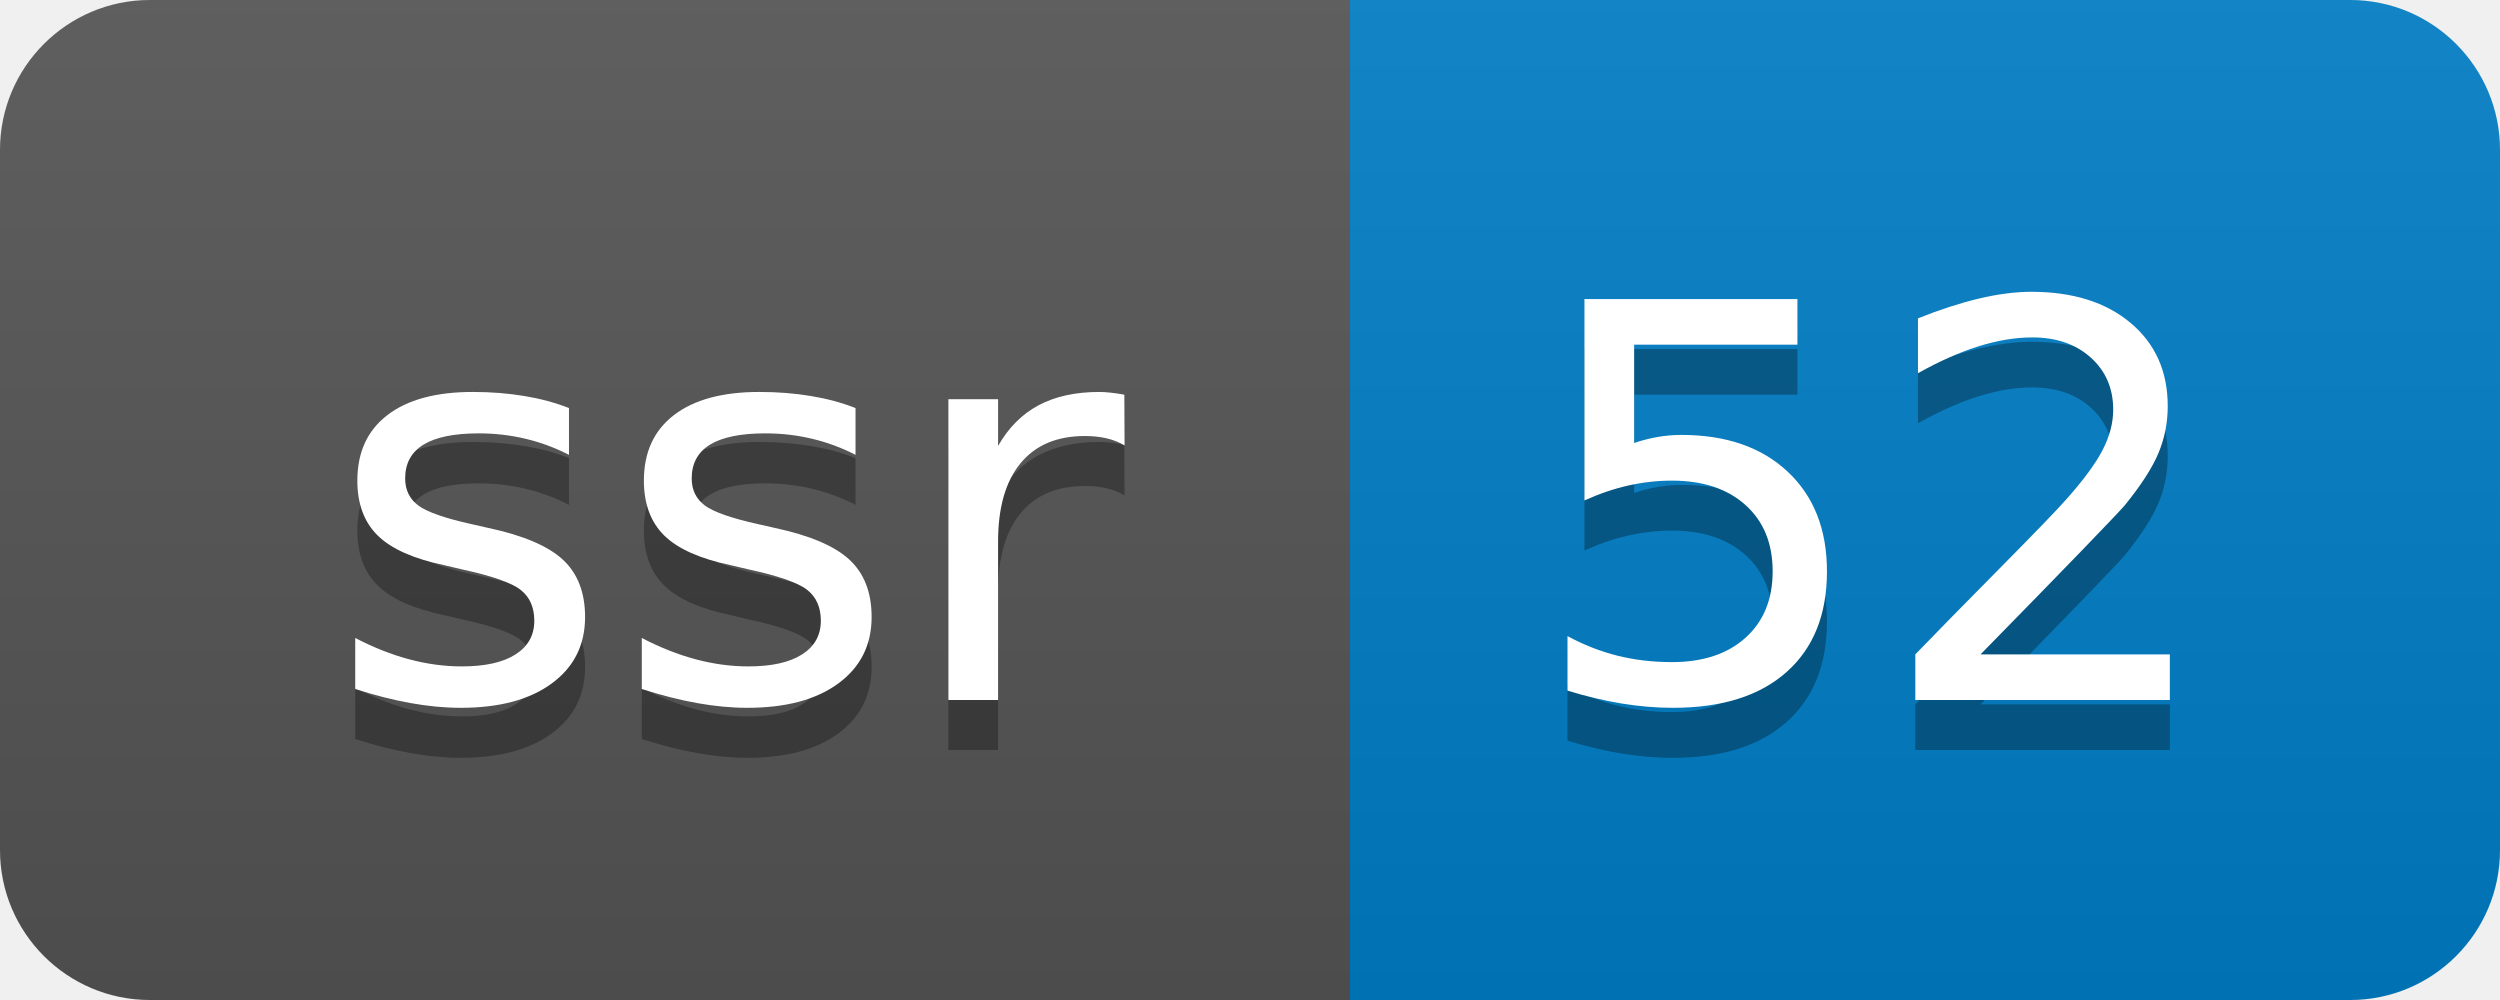
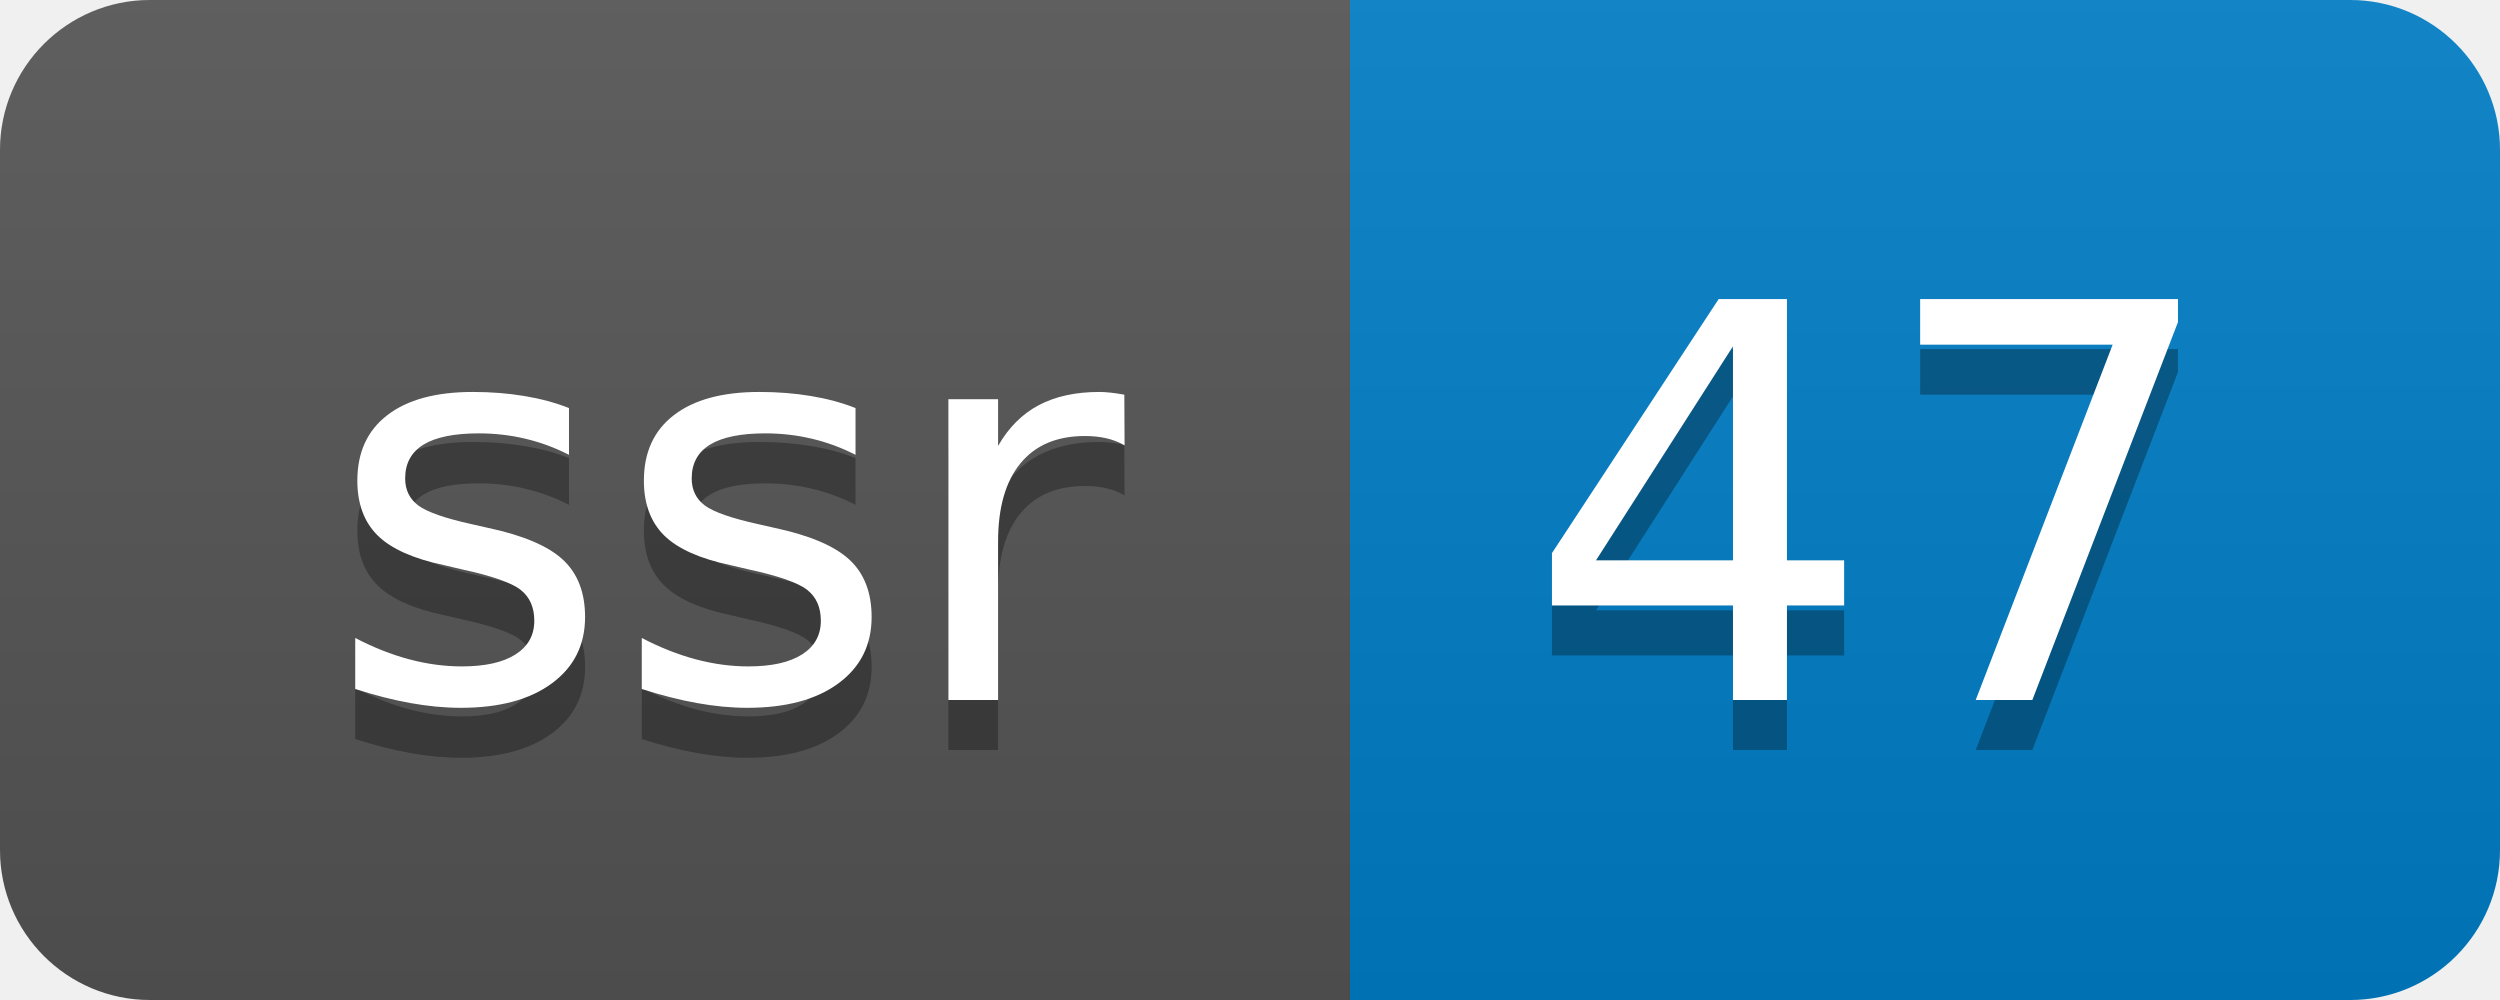
- <svg xmlns="http://www.w3.org/2000/svg" width="50" height="20" role="img" aria-label="ssr: 52">
+ <svg xmlns="http://www.w3.org/2000/svg" width="50" height="20" role="img" aria-label="ssr: 47">
  <linearGradient id="s" x2="0" y2="100%">
    <stop offset="0" stop-color="#bbb" stop-opacity=".1" />
    <stop offset="1" stop-opacity=".1" />
  </linearGradient>
  <clipPath id="r">
    <rect width="50" height="20" rx="3" fill="#fff" />
  </clipPath>
  <g clip-path="url(#r)">
    <rect width="27" height="20" fill="#555" />
    <rect x="27" width="23" height="20" fill="#007ec6" />
    <rect width="50" height="20" fill="url(#s)" />
  </g>
  <g fill="#fff" text-anchor="middle" font-family="Verdana,Geneva,DejaVu Sans,sans-serif" text-rendering="geometricPrecision" font-size="110">
    <text aria-hidden="true" x="145" y="150" fill="#010101" fill-opacity=".3" transform="scale(.1)" textLength="170">ssr</text>
    <text x="145" y="140" transform="scale(.1)" fill="#fff" textLength="170">ssr</text>
-     <text aria-hidden="true" x="375" y="150" fill="#010101" fill-opacity=".3" transform="scale(.1)" textLength="130">52</text>
-     <text x="375" y="140" transform="scale(.1)" fill="#fff" textLength="130">52</text>
+     <text aria-hidden="true" x="375" y="150" fill="#010101" fill-opacity=".3" transform="scale(.1)" textLength="130">47</text>
+     <text x="375" y="140" transform="scale(.1)" fill="#fff" textLength="130">47</text>
  </g>
</svg>
